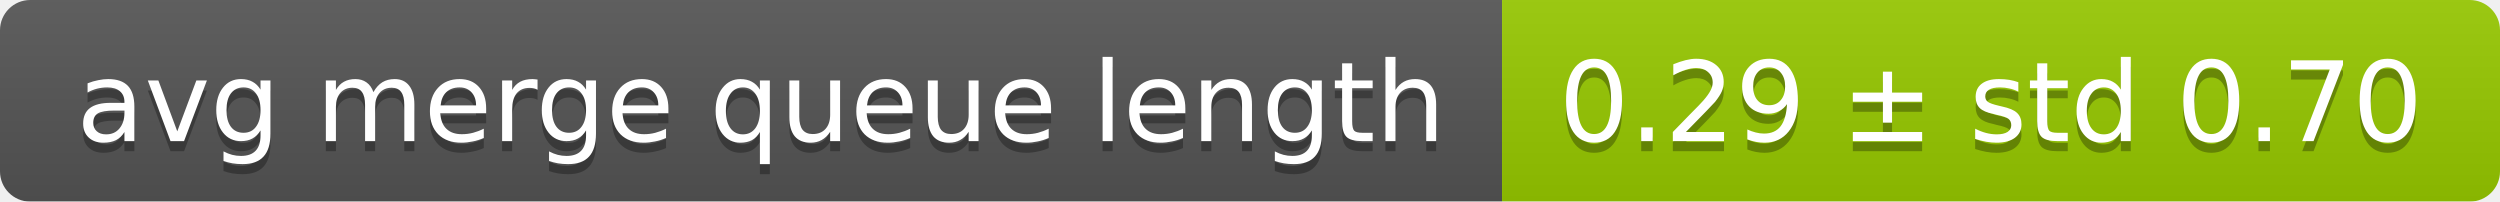
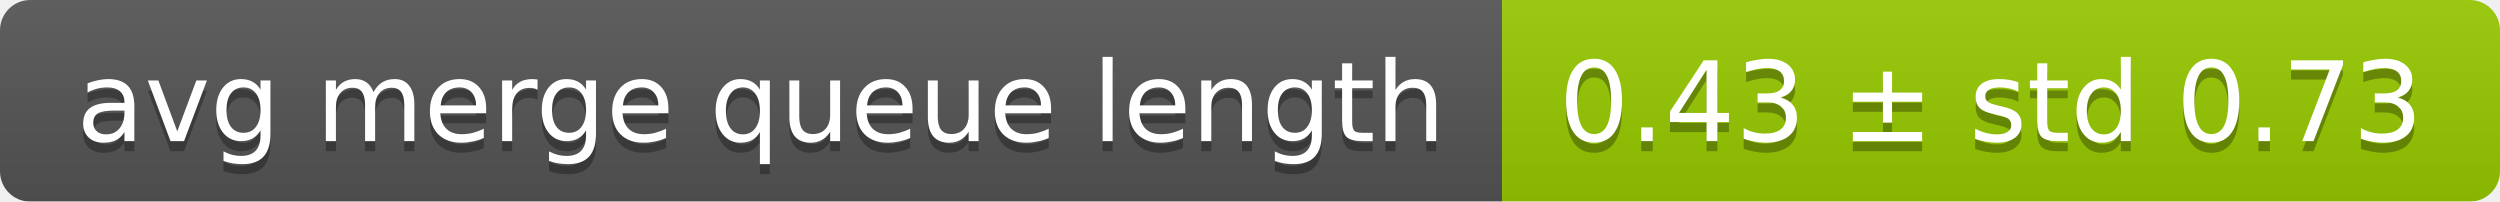
<svg xmlns="http://www.w3.org/2000/svg" width="248" height="20">
  <linearGradient id="smooth" x2="0" y2="100%">
    <stop offset="0" stop-color="#bbb" stop-opacity=".1" />
    <stop offset="1" stop-opacity=".1" />
  </linearGradient>
  <mask id="round">
    <rect width="248" height="20" rx="3" fill="#fff" />
  </mask>
  <g mask="url(#round)">
    <rect width="149" height="20" fill="#555" />
    <rect x="149" width="99" height="20" fill="#97ca00" />
    <rect width="248" height="20" fill="url(#smooth)" />
  </g>
  <g fill="#fff" text-anchor="middle" font-family="DejaVu Sans,Verdana,Geneva,sans-serif" font-size="11">
    <text x="75.5" y="15" fill="#010101" fill-opacity=".3">avg merge queue length</text>
    <text x="75.5" y="14">avg merge queue length</text>
-     <text x="197.5" y="15" fill="#010101" fill-opacity=".3">0.29 ± std 0.70</text>
-     <text x="197.5" y="14">0.29 ± std 0.70</text>
+     <text x="197.5" y="15" fill="#010101" fill-opacity=".3">0.43 ± std 0.73</text>
+     <text x="197.5" y="14">0.43 ± std 0.73</text>
  </g>
</svg>
